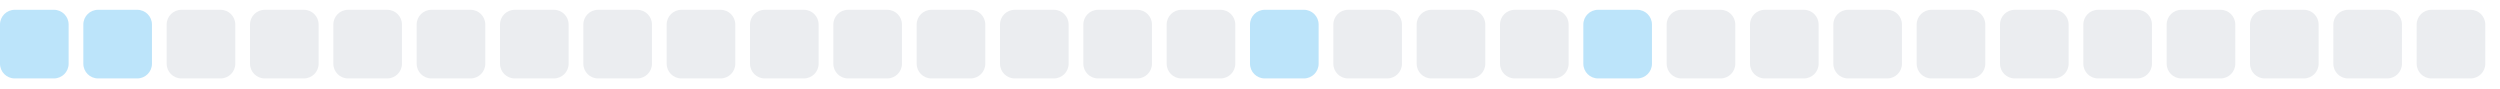
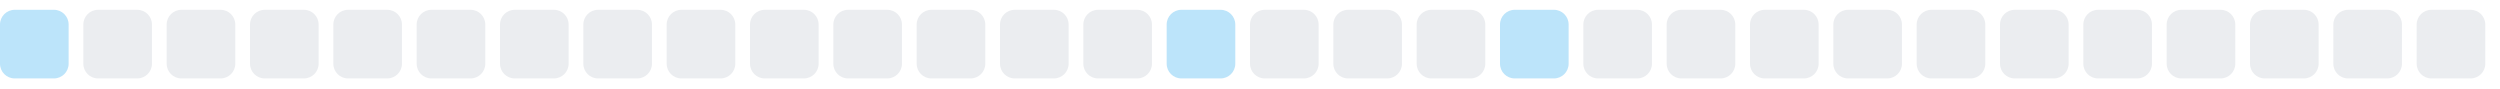
<svg xmlns="http://www.w3.org/2000/svg" width="255" height="9">
  <style>
        .level0 { fill: #ebedf0; }
        .level1 { fill: #bce4fa; }
        .level2 { fill: #75c7f7; }
        .level3 { fill: #30a9f2; }
        .level4 { fill: #008ee6; }
        @media (prefers-color-scheme: dark) {
          .level0 { fill: #161b22; }
          .level1 { fill: #0b3b5c; }
          .level2 { fill: #0a6299; }
          .level3 { fill: #008ee6; }
          .level4 { fill: #5bc4ff; }
        }
      </style>
  <rect x="0.0" y="1" width="7" height="7" rx="1.5" ry="1.5" class="level1" />
-   <rect x="8.5" y="1" width="7" height="7" rx="1.5" ry="1.5" class="level1" />
+   <rect x="8.5" y="1" width="7" height="7" rx="1.5" ry="1.5" class="level0" />
  <rect x="17.0" y="1" width="7" height="7" rx="1.5" ry="1.5" class="level0" />
  <rect x="25.5" y="1" width="7" height="7" rx="1.5" ry="1.5" class="level0" />
  <rect x="34.0" y="1" width="7" height="7" rx="1.5" ry="1.5" class="level0" />
  <rect x="42.5" y="1" width="7" height="7" rx="1.5" ry="1.5" class="level0" />
  <rect x="51.0" y="1" width="7" height="7" rx="1.5" ry="1.5" class="level0" />
  <rect x="59.5" y="1" width="7" height="7" rx="1.5" ry="1.5" class="level0" />
  <rect x="68.0" y="1" width="7" height="7" rx="1.5" ry="1.5" class="level0" />
  <rect x="76.5" y="1" width="7" height="7" rx="1.5" ry="1.5" class="level0" />
  <rect x="85.0" y="1" width="7" height="7" rx="1.5" ry="1.5" class="level0" />
  <rect x="93.5" y="1" width="7" height="7" rx="1.5" ry="1.5" class="level0" />
  <rect x="102.0" y="1" width="7" height="7" rx="1.5" ry="1.5" class="level0" />
  <rect x="110.5" y="1" width="7" height="7" rx="1.5" ry="1.5" class="level0" />
-   <rect x="119.0" y="1" width="7" height="7" rx="1.5" ry="1.5" class="level0" />
-   <rect x="127.5" y="1" width="7" height="7" rx="1.5" ry="1.5" class="level1" />
+   <rect x="119.0" y="1" width="7" height="7" rx="1.5" ry="1.5" class="level1" />
+   <rect x="127.5" y="1" width="7" height="7" rx="1.5" ry="1.5" class="level0" />
  <rect x="136.0" y="1" width="7" height="7" rx="1.5" ry="1.5" class="level0" />
  <rect x="144.5" y="1" width="7" height="7" rx="1.5" ry="1.5" class="level0" />
-   <rect x="153.0" y="1" width="7" height="7" rx="1.5" ry="1.5" class="level0" />
-   <rect x="161.5" y="1" width="7" height="7" rx="1.5" ry="1.5" class="level1" />
+   <rect x="153.0" y="1" width="7" height="7" rx="1.5" ry="1.5" class="level1" />
+   <rect x="161.5" y="1" width="7" height="7" rx="1.5" ry="1.5" class="level0" />
  <rect x="170.0" y="1" width="7" height="7" rx="1.5" ry="1.5" class="level0" />
  <rect x="178.5" y="1" width="7" height="7" rx="1.5" ry="1.5" class="level0" />
  <rect x="187.0" y="1" width="7" height="7" rx="1.5" ry="1.5" class="level0" />
  <rect x="195.5" y="1" width="7" height="7" rx="1.5" ry="1.5" class="level0" />
  <rect x="204.0" y="1" width="7" height="7" rx="1.5" ry="1.5" class="level0" />
  <rect x="212.5" y="1" width="7" height="7" rx="1.5" ry="1.5" class="level0" />
  <rect x="221.0" y="1" width="7" height="7" rx="1.5" ry="1.5" class="level0" />
  <rect x="229.5" y="1" width="7" height="7" rx="1.5" ry="1.5" class="level0" />
  <rect x="238.0" y="1" width="7" height="7" rx="1.5" ry="1.5" class="level0" />
  <rect x="246.5" y="1" width="7" height="7" rx="1.5" ry="1.5" class="level0" />
</svg>
